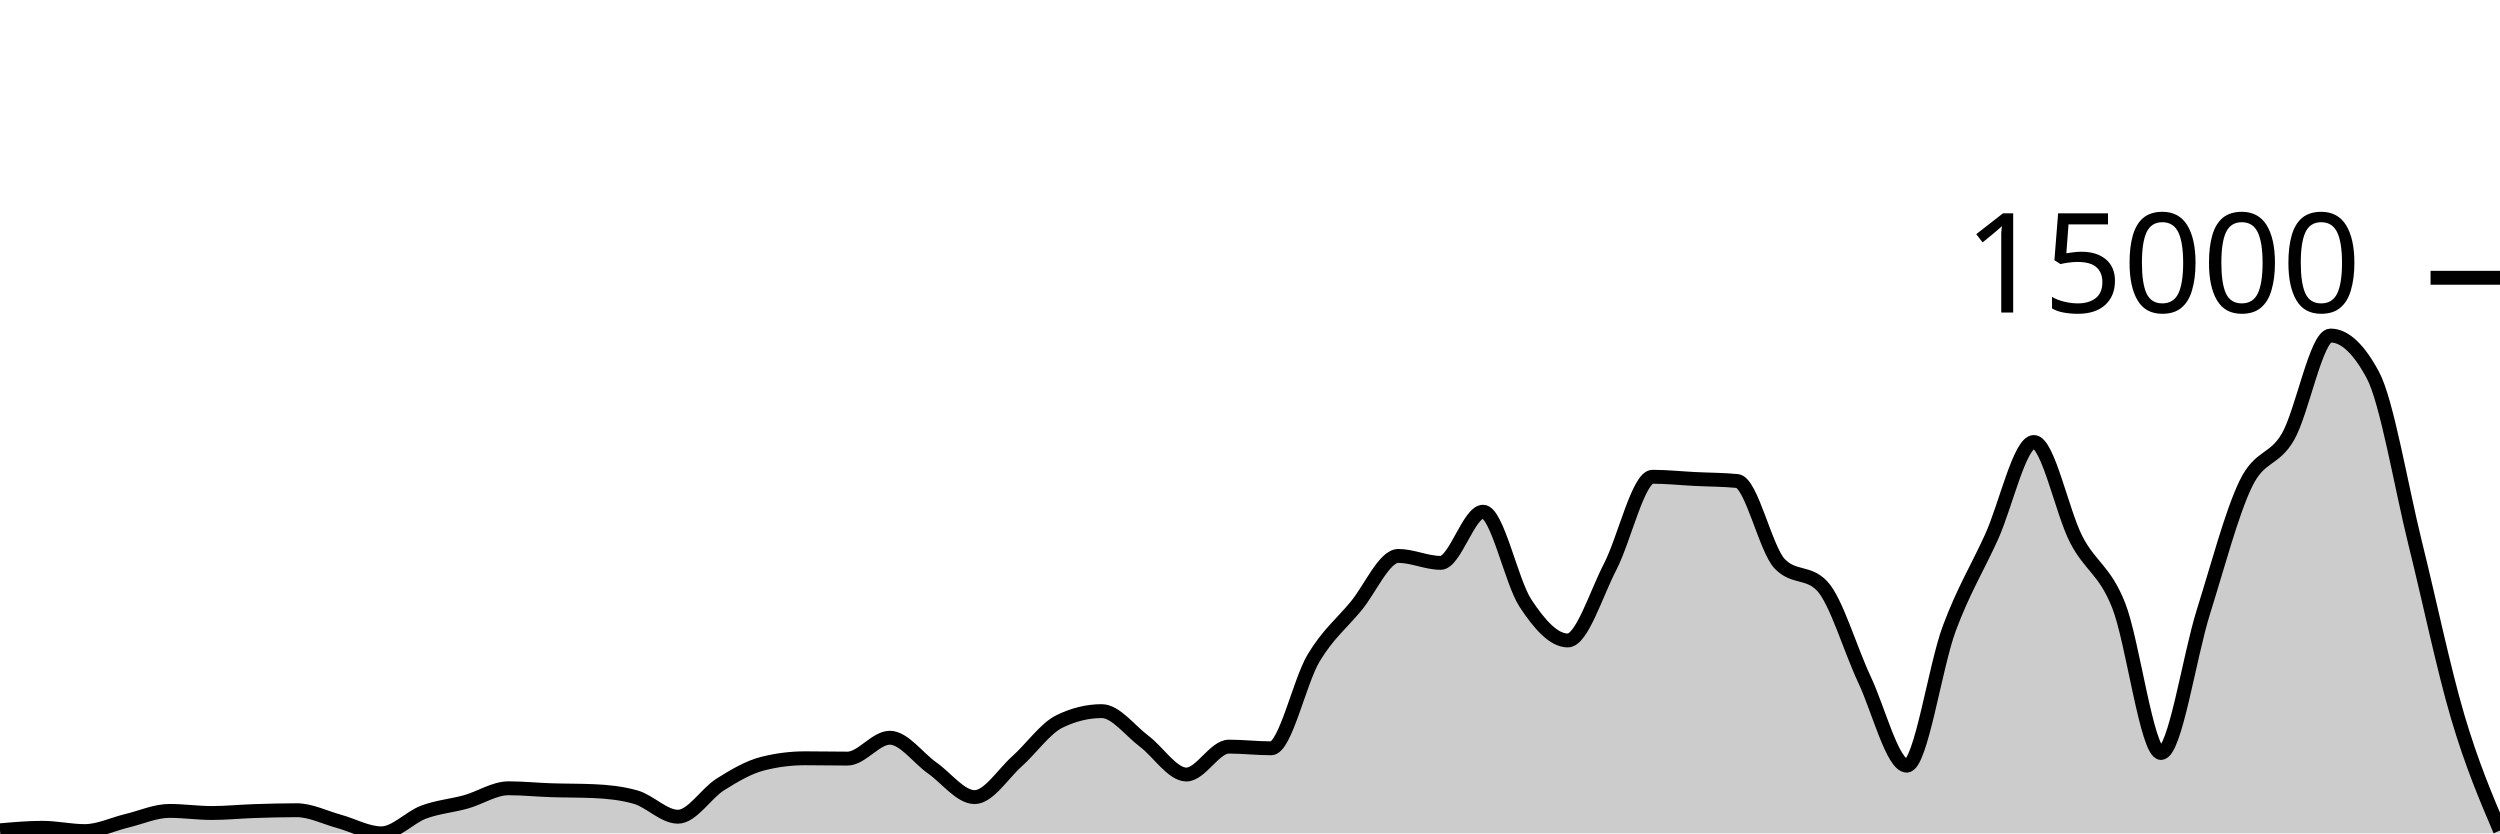
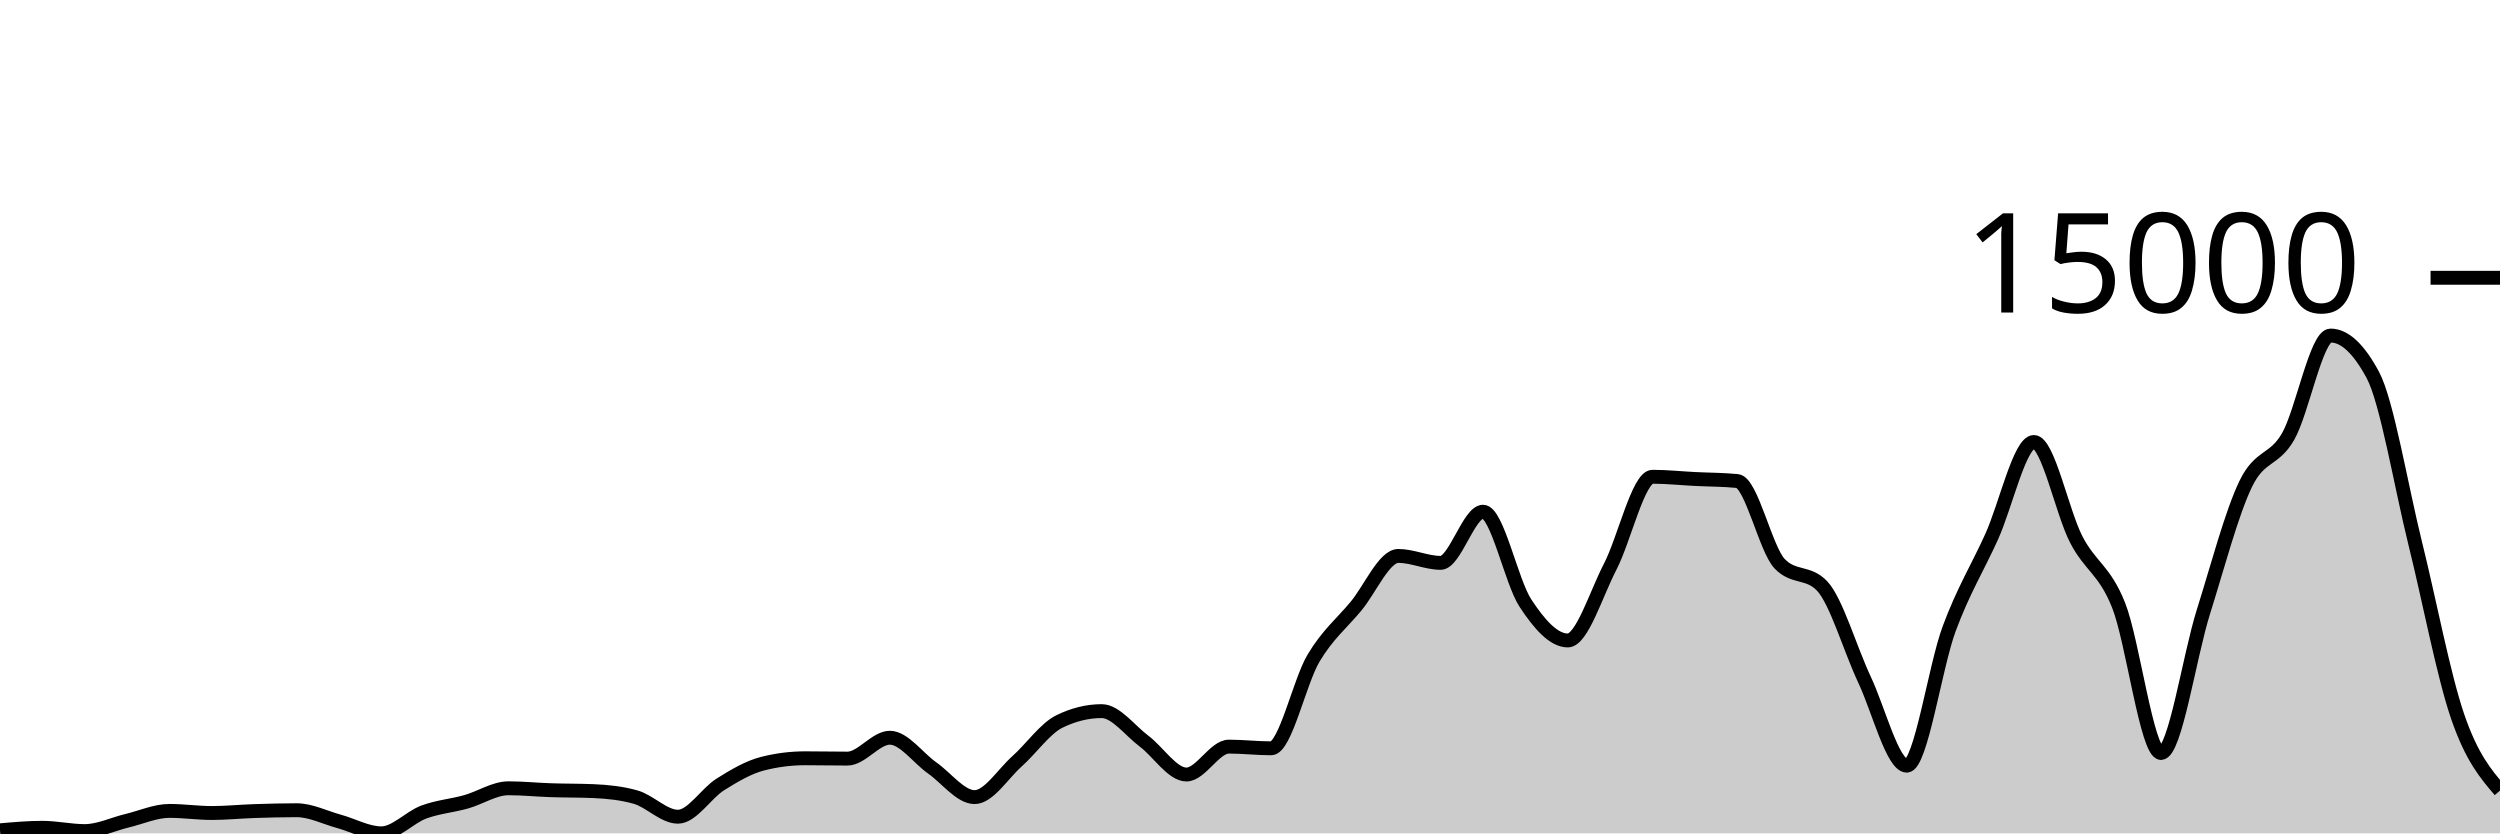
<svg xmlns="http://www.w3.org/2000/svg" viewBox="0 0 180 60">
  <g transform="translate(0,20)">
-     <path class="area" fill="rgba(0, 0, 0, 0.2)" d="M0,39.781C1.017,39.691,2.034,39.601,3.051,39.601C4.068,39.601,5.085,39.838,6.102,39.838C7.119,39.838,8.136,39.334,9.153,39.092C10.169,38.85,11.186,38.385,12.203,38.385C13.22,38.385,14.237,38.536,15.254,38.536C16.271,38.536,17.288,38.431,18.305,38.398C19.322,38.364,20.339,38.336,21.356,38.336C22.373,38.336,23.39,38.861,24.407,39.138C25.424,39.416,26.441,40,27.458,40C28.475,40,29.492,38.848,30.508,38.47C31.525,38.091,32.542,38.017,33.559,37.731C34.576,37.446,35.593,36.756,36.61,36.756C37.627,36.756,38.644,36.862,39.661,36.895C40.678,36.929,41.695,36.917,42.712,36.96C43.729,37.003,44.746,37.104,45.763,37.392C46.78,37.68,47.797,38.804,48.814,38.804C49.831,38.804,50.847,37.116,51.864,36.479C52.881,35.842,53.898,35.239,54.915,34.982C55.932,34.724,56.949,34.596,57.966,34.596C58.983,34.596,60,34.619,61.017,34.619C62.034,34.619,63.051,33.117,64.068,33.117C65.085,33.117,66.102,34.58,67.119,35.293C68.136,36.005,69.153,37.392,70.169,37.392C71.186,37.392,72.203,35.727,73.22,34.82C74.237,33.913,75.254,32.448,76.271,31.949C77.288,31.45,78.305,31.201,79.322,31.201C80.339,31.201,81.356,32.603,82.373,33.364C83.39,34.125,84.407,35.766,85.424,35.766C86.441,35.766,87.458,33.757,88.475,33.757C89.492,33.757,90.508,33.878,91.525,33.878C92.542,33.878,93.559,29.088,94.576,27.383C95.593,25.679,96.61,24.877,97.627,23.651C98.644,22.425,99.661,20.027,100.678,20.027C101.695,20.027,102.712,20.526,103.729,20.526C104.746,20.526,105.763,16.843,106.78,16.843C107.797,16.843,108.814,21.88,109.831,23.425C110.847,24.97,111.864,26.113,112.881,26.113C113.898,26.113,114.915,22.768,115.932,20.804C116.949,18.84,117.966,14.327,118.983,14.327C120,14.327,121.017,14.436,122.034,14.487C123.051,14.538,124.068,14.535,125.085,14.633C126.102,14.731,127.119,19.527,128.136,20.59C129.153,21.653,130.169,21.122,131.186,22.185C132.203,23.248,133.22,26.762,134.237,28.919C135.254,31.076,136.271,35.128,137.288,35.128C138.305,35.128,139.322,28.016,140.339,25.272C141.356,22.528,142.373,20.905,143.39,18.664C144.407,16.422,145.424,11.822,146.441,11.822C147.458,11.822,148.475,16.886,149.492,18.846C150.508,20.807,151.525,21.023,152.542,23.584C153.559,26.146,154.576,34.215,155.593,34.215C156.61,34.215,157.627,27.285,158.644,24.055C159.661,20.825,160.678,16.941,161.695,14.836C162.712,12.731,163.729,13.205,164.746,11.426C165.763,9.646,166.78,4.159,167.797,4.159C168.814,4.159,169.831,5.107,170.847,7.004C171.864,8.901,172.881,15.035,173.898,19.132C174.915,23.229,175.932,28.139,176.949,31.584C177.966,35.028,178.983,37.414,180,39.799L180,40C178.983,40,177.966,40,176.949,40C175.932,40,174.915,40,173.898,40C172.881,40,171.864,40,170.847,40C169.831,40,168.814,40,167.797,40C166.78,40,165.763,40,164.746,40C163.729,40,162.712,40,161.695,40C160.678,40,159.661,40,158.644,40C157.627,40,156.61,40,155.593,40C154.576,40,153.559,40,152.542,40C151.525,40,150.508,40,149.492,40C148.475,40,147.458,40,146.441,40C145.424,40,144.407,40,143.39,40C142.373,40,141.356,40,140.339,40C139.322,40,138.305,40,137.288,40C136.271,40,135.254,40,134.237,40C133.22,40,132.203,40,131.186,40C130.169,40,129.153,40,128.136,40C127.119,40,126.102,40,125.085,40C124.068,40,123.051,40,122.034,40C121.017,40,120,40,118.983,40C117.966,40,116.949,40,115.932,40C114.915,40,113.898,40,112.881,40C111.864,40,110.847,40,109.831,40C108.814,40,107.797,40,106.78,40C105.763,40,104.746,40,103.729,40C102.712,40,101.695,40,100.678,40C99.661,40,98.644,40,97.627,40C96.61,40,95.593,40,94.576,40C93.559,40,92.542,40,91.525,40C90.508,40,89.492,40,88.475,40C87.458,40,86.441,40,85.424,40C84.407,40,83.39,40,82.373,40C81.356,40,80.339,40,79.322,40C78.305,40,77.288,40,76.271,40C75.254,40,74.237,40,73.22,40C72.203,40,71.186,40,70.169,40C69.153,40,68.136,40,67.119,40C66.102,40,65.085,40,64.068,40C63.051,40,62.034,40,61.017,40C60,40,58.983,40,57.966,40C56.949,40,55.932,40,54.915,40C53.898,40,52.881,40,51.864,40C50.847,40,49.831,40,48.814,40C47.797,40,46.78,40,45.763,40C44.746,40,43.729,40,42.712,40C41.695,40,40.678,40,39.661,40C38.644,40,37.627,40,36.61,40C35.593,40,34.576,40,33.559,40C32.542,40,31.525,40,30.508,40C29.492,40,28.475,40,27.458,40C26.441,40,25.424,40,24.407,40C23.39,40,22.373,40,21.356,40C20.339,40,19.322,40,18.305,40C17.288,40,16.271,40,15.254,40C14.237,40,13.22,40,12.203,40C11.186,40,10.169,40,9.153,40C8.136,40,7.119,40,6.102,40C5.085,40,4.068,40,3.051,40C2.034,40,1.017,40,0,40Z" />
-     <path class="line" stroke="black" fill="none" d="M0,39.781C1.017,39.691,2.034,39.601,3.051,39.601C4.068,39.601,5.085,39.838,6.102,39.838C7.119,39.838,8.136,39.334,9.153,39.092C10.169,38.85,11.186,38.385,12.203,38.385C13.22,38.385,14.237,38.536,15.254,38.536C16.271,38.536,17.288,38.431,18.305,38.398C19.322,38.364,20.339,38.336,21.356,38.336C22.373,38.336,23.39,38.861,24.407,39.138C25.424,39.416,26.441,40,27.458,40C28.475,40,29.492,38.848,30.508,38.47C31.525,38.091,32.542,38.017,33.559,37.731C34.576,37.446,35.593,36.756,36.61,36.756C37.627,36.756,38.644,36.862,39.661,36.895C40.678,36.929,41.695,36.917,42.712,36.96C43.729,37.003,44.746,37.104,45.763,37.392C46.78,37.68,47.797,38.804,48.814,38.804C49.831,38.804,50.847,37.116,51.864,36.479C52.881,35.842,53.898,35.239,54.915,34.982C55.932,34.724,56.949,34.596,57.966,34.596C58.983,34.596,60,34.619,61.017,34.619C62.034,34.619,63.051,33.117,64.068,33.117C65.085,33.117,66.102,34.58,67.119,35.293C68.136,36.005,69.153,37.392,70.169,37.392C71.186,37.392,72.203,35.727,73.22,34.82C74.237,33.913,75.254,32.448,76.271,31.949C77.288,31.45,78.305,31.201,79.322,31.201C80.339,31.201,81.356,32.603,82.373,33.364C83.39,34.125,84.407,35.766,85.424,35.766C86.441,35.766,87.458,33.757,88.475,33.757C89.492,33.757,90.508,33.878,91.525,33.878C92.542,33.878,93.559,29.088,94.576,27.383C95.593,25.679,96.61,24.877,97.627,23.651C98.644,22.425,99.661,20.027,100.678,20.027C101.695,20.027,102.712,20.526,103.729,20.526C104.746,20.526,105.763,16.843,106.78,16.843C107.797,16.843,108.814,21.88,109.831,23.425C110.847,24.97,111.864,26.113,112.881,26.113C113.898,26.113,114.915,22.768,115.932,20.804C116.949,18.84,117.966,14.327,118.983,14.327C120,14.327,121.017,14.436,122.034,14.487C123.051,14.538,124.068,14.535,125.085,14.633C126.102,14.731,127.119,19.527,128.136,20.59C129.153,21.653,130.169,21.122,131.186,22.185C132.203,23.248,133.22,26.762,134.237,28.919C135.254,31.076,136.271,35.128,137.288,35.128C138.305,35.128,139.322,28.016,140.339,25.272C141.356,22.528,142.373,20.905,143.39,18.664C144.407,16.422,145.424,11.822,146.441,11.822C147.458,11.822,148.475,16.886,149.492,18.846C150.508,20.807,151.525,21.023,152.542,23.584C153.559,26.146,154.576,34.215,155.593,34.215C156.61,34.215,157.627,27.285,158.644,24.055C159.661,20.825,160.678,16.941,161.695,14.836C162.712,12.731,163.729,13.205,164.746,11.426C165.763,9.646,166.78,4.159,167.797,4.159C168.814,4.159,169.831,5.107,170.847,7.004C171.864,8.901,172.881,15.035,173.898,19.132C174.915,23.229,175.932,28.139,176.949,31.584C177.966,35.028,178.983,37.414,180,39.799" />
+     <path class="area" fill="rgba(0, 0, 0, 0.2)" d="M0,39.781C1.017,39.691,2.034,39.601,3.051,39.601C4.068,39.601,5.085,39.838,6.102,39.838C7.119,39.838,8.136,39.334,9.153,39.092C10.169,38.85,11.186,38.385,12.203,38.385C13.22,38.385,14.237,38.536,15.254,38.536C16.271,38.536,17.288,38.431,18.305,38.398C19.322,38.364,20.339,38.336,21.356,38.336C22.373,38.336,23.39,38.861,24.407,39.138C25.424,39.416,26.441,40,27.458,40C28.475,40,29.492,38.848,30.508,38.47C31.525,38.091,32.542,38.017,33.559,37.731C34.576,37.446,35.593,36.756,36.61,36.756C37.627,36.756,38.644,36.862,39.661,36.895C40.678,36.929,41.695,36.917,42.712,36.96C43.729,37.003,44.746,37.104,45.763,37.392C46.78,37.68,47.797,38.804,48.814,38.804C49.831,38.804,50.847,37.116,51.864,36.479C52.881,35.842,53.898,35.239,54.915,34.982C55.932,34.724,56.949,34.596,57.966,34.596C58.983,34.596,60,34.619,61.017,34.619C62.034,34.619,63.051,33.117,64.068,33.117C65.085,33.117,66.102,34.58,67.119,35.293C68.136,36.005,69.153,37.392,70.169,37.392C71.186,37.392,72.203,35.727,73.22,34.82C74.237,33.913,75.254,32.448,76.271,31.949C77.288,31.45,78.305,31.201,79.322,31.201C80.339,31.201,81.356,32.603,82.373,33.364C83.39,34.125,84.407,35.766,85.424,35.766C86.441,35.766,87.458,33.757,88.475,33.757C89.492,33.757,90.508,33.878,91.525,33.878C92.542,33.878,93.559,29.088,94.576,27.383C95.593,25.679,96.61,24.877,97.627,23.651C98.644,22.425,99.661,20.027,100.678,20.027C101.695,20.027,102.712,20.526,103.729,20.526C104.746,20.526,105.763,16.843,106.78,16.843C107.797,16.843,108.814,21.88,109.831,23.425C110.847,24.97,111.864,26.113,112.881,26.113C113.898,26.113,114.915,22.768,115.932,20.804C116.949,18.84,117.966,14.327,118.983,14.327C120,14.327,121.017,14.436,122.034,14.487C123.051,14.538,124.068,14.535,125.085,14.633C126.102,14.731,127.119,19.527,128.136,20.59C129.153,21.653,130.169,21.122,131.186,22.185C132.203,23.248,133.22,26.762,134.237,28.919C135.254,31.076,136.271,35.128,137.288,35.128C138.305,35.128,139.322,28.016,140.339,25.272C141.356,22.528,142.373,20.905,143.39,18.664C144.407,16.422,145.424,11.822,146.441,11.822C147.458,11.822,148.475,16.886,149.492,18.846C150.508,20.807,151.525,21.023,152.542,23.584C153.559,26.146,154.576,34.215,155.593,34.215C156.61,34.215,157.627,27.285,158.644,24.055C159.661,20.825,160.678,16.941,161.695,14.836C162.712,12.731,163.729,13.205,164.746,11.426C165.763,9.646,166.78,4.159,167.797,4.159C168.814,4.159,169.831,5.107,170.847,7.004C171.864,8.901,172.881,15.035,173.898,19.132C174.915,23.229,175.932,28.619,176.949,31.584C177.966,34.549,178.983,35.736,180,36.924L180,40C178.983,40,177.966,40,176.949,40C175.932,40,174.915,40,173.898,40C172.881,40,171.864,40,170.847,40C169.831,40,168.814,40,167.797,40C166.78,40,165.763,40,164.746,40C163.729,40,162.712,40,161.695,40C160.678,40,159.661,40,158.644,40C157.627,40,156.61,40,155.593,40C154.576,40,153.559,40,152.542,40C151.525,40,150.508,40,149.492,40C148.475,40,147.458,40,146.441,40C145.424,40,144.407,40,143.39,40C142.373,40,141.356,40,140.339,40C139.322,40,138.305,40,137.288,40C136.271,40,135.254,40,134.237,40C133.22,40,132.203,40,131.186,40C130.169,40,129.153,40,128.136,40C127.119,40,126.102,40,125.085,40C124.068,40,123.051,40,122.034,40C121.017,40,120,40,118.983,40C117.966,40,116.949,40,115.932,40C114.915,40,113.898,40,112.881,40C111.864,40,110.847,40,109.831,40C108.814,40,107.797,40,106.78,40C105.763,40,104.746,40,103.729,40C102.712,40,101.695,40,100.678,40C99.661,40,98.644,40,97.627,40C96.61,40,95.593,40,94.576,40C93.559,40,92.542,40,91.525,40C90.508,40,89.492,40,88.475,40C87.458,40,86.441,40,85.424,40C84.407,40,83.39,40,82.373,40C81.356,40,80.339,40,79.322,40C78.305,40,77.288,40,76.271,40C75.254,40,74.237,40,73.22,40C72.203,40,71.186,40,70.169,40C69.153,40,68.136,40,67.119,40C66.102,40,65.085,40,64.068,40C63.051,40,62.034,40,61.017,40C60,40,58.983,40,57.966,40C56.949,40,55.932,40,54.915,40C53.898,40,52.881,40,51.864,40C50.847,40,49.831,40,48.814,40C47.797,40,46.78,40,45.763,40C44.746,40,43.729,40,42.712,40C41.695,40,40.678,40,39.661,40C38.644,40,37.627,40,36.61,40C35.593,40,34.576,40,33.559,40C32.542,40,31.525,40,30.508,40C29.492,40,28.475,40,27.458,40C26.441,40,25.424,40,24.407,40C23.39,40,22.373,40,21.356,40C20.339,40,19.322,40,18.305,40C17.288,40,16.271,40,15.254,40C14.237,40,13.22,40,12.203,40C11.186,40,10.169,40,9.153,40C8.136,40,7.119,40,6.102,40C5.085,40,4.068,40,3.051,40C2.034,40,1.017,40,0,40Z" />
+     <path class="line" stroke="black" fill="none" d="M0,39.781C1.017,39.691,2.034,39.601,3.051,39.601C4.068,39.601,5.085,39.838,6.102,39.838C7.119,39.838,8.136,39.334,9.153,39.092C10.169,38.85,11.186,38.385,12.203,38.385C13.22,38.385,14.237,38.536,15.254,38.536C16.271,38.536,17.288,38.431,18.305,38.398C19.322,38.364,20.339,38.336,21.356,38.336C22.373,38.336,23.39,38.861,24.407,39.138C25.424,39.416,26.441,40,27.458,40C28.475,40,29.492,38.848,30.508,38.47C31.525,38.091,32.542,38.017,33.559,37.731C34.576,37.446,35.593,36.756,36.61,36.756C37.627,36.756,38.644,36.862,39.661,36.895C40.678,36.929,41.695,36.917,42.712,36.96C43.729,37.003,44.746,37.104,45.763,37.392C46.78,37.68,47.797,38.804,48.814,38.804C49.831,38.804,50.847,37.116,51.864,36.479C52.881,35.842,53.898,35.239,54.915,34.982C55.932,34.724,56.949,34.596,57.966,34.596C58.983,34.596,60,34.619,61.017,34.619C62.034,34.619,63.051,33.117,64.068,33.117C65.085,33.117,66.102,34.58,67.119,35.293C68.136,36.005,69.153,37.392,70.169,37.392C71.186,37.392,72.203,35.727,73.22,34.82C74.237,33.913,75.254,32.448,76.271,31.949C77.288,31.45,78.305,31.201,79.322,31.201C80.339,31.201,81.356,32.603,82.373,33.364C83.39,34.125,84.407,35.766,85.424,35.766C86.441,35.766,87.458,33.757,88.475,33.757C89.492,33.757,90.508,33.878,91.525,33.878C92.542,33.878,93.559,29.088,94.576,27.383C95.593,25.679,96.61,24.877,97.627,23.651C98.644,22.425,99.661,20.027,100.678,20.027C101.695,20.027,102.712,20.526,103.729,20.526C104.746,20.526,105.763,16.843,106.78,16.843C107.797,16.843,108.814,21.88,109.831,23.425C110.847,24.97,111.864,26.113,112.881,26.113C113.898,26.113,114.915,22.768,115.932,20.804C116.949,18.84,117.966,14.327,118.983,14.327C120,14.327,121.017,14.436,122.034,14.487C123.051,14.538,124.068,14.535,125.085,14.633C126.102,14.731,127.119,19.527,128.136,20.59C129.153,21.653,130.169,21.122,131.186,22.185C132.203,23.248,133.22,26.762,134.237,28.919C135.254,31.076,136.271,35.128,137.288,35.128C138.305,35.128,139.322,28.016,140.339,25.272C141.356,22.528,142.373,20.905,143.39,18.664C144.407,16.422,145.424,11.822,146.441,11.822C147.458,11.822,148.475,16.886,149.492,18.846C150.508,20.807,151.525,21.023,152.542,23.584C153.559,26.146,154.576,34.215,155.593,34.215C156.61,34.215,157.627,27.285,158.644,24.055C159.661,20.825,160.678,16.941,161.695,14.836C162.712,12.731,163.729,13.205,164.746,11.426C165.763,9.646,166.78,4.159,167.797,4.159C168.814,4.159,169.831,5.107,170.847,7.004C171.864,8.901,172.881,15.035,173.898,19.132C174.915,23.229,175.932,28.619,176.949,31.584C177.966,34.549,178.983,35.736,180,36.924" />
    <path class="axis-ceiling" stroke-width="1" stroke="black" fill="none" d="M175,0L180,0" />
    <text class="axis-ceiling-label" font-family="sans-serif" text-anchor="end" font-size="10px" x="170" y="2.5">15000</text>
  </g>
</svg>
